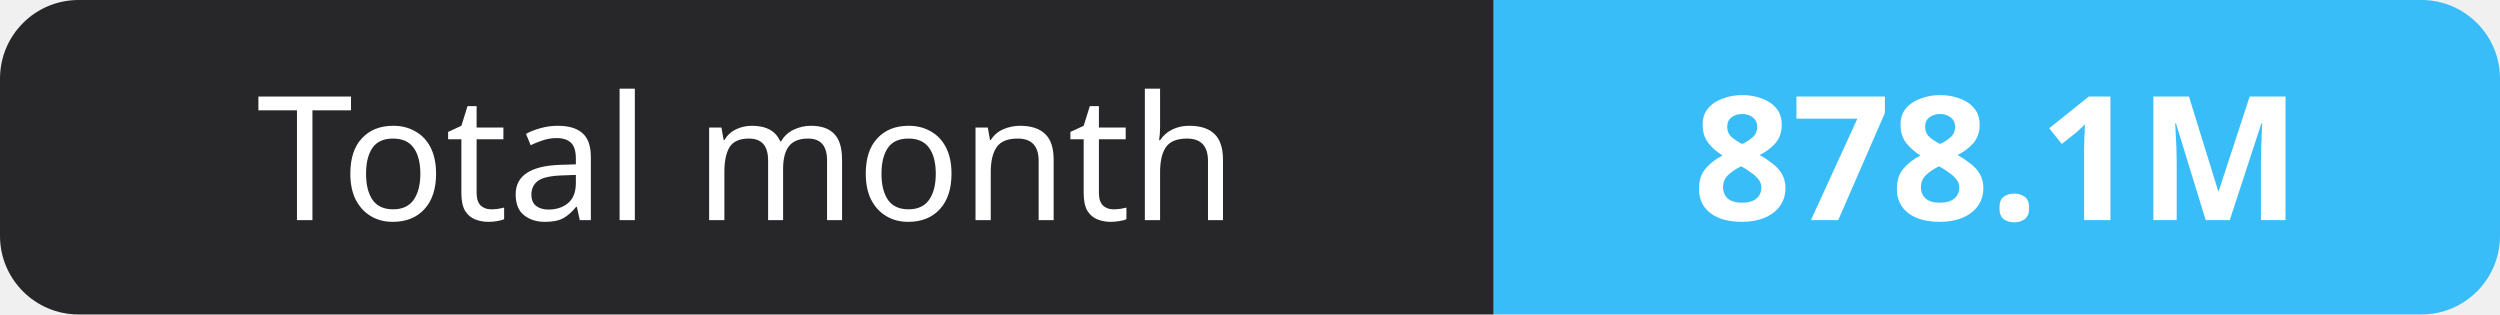
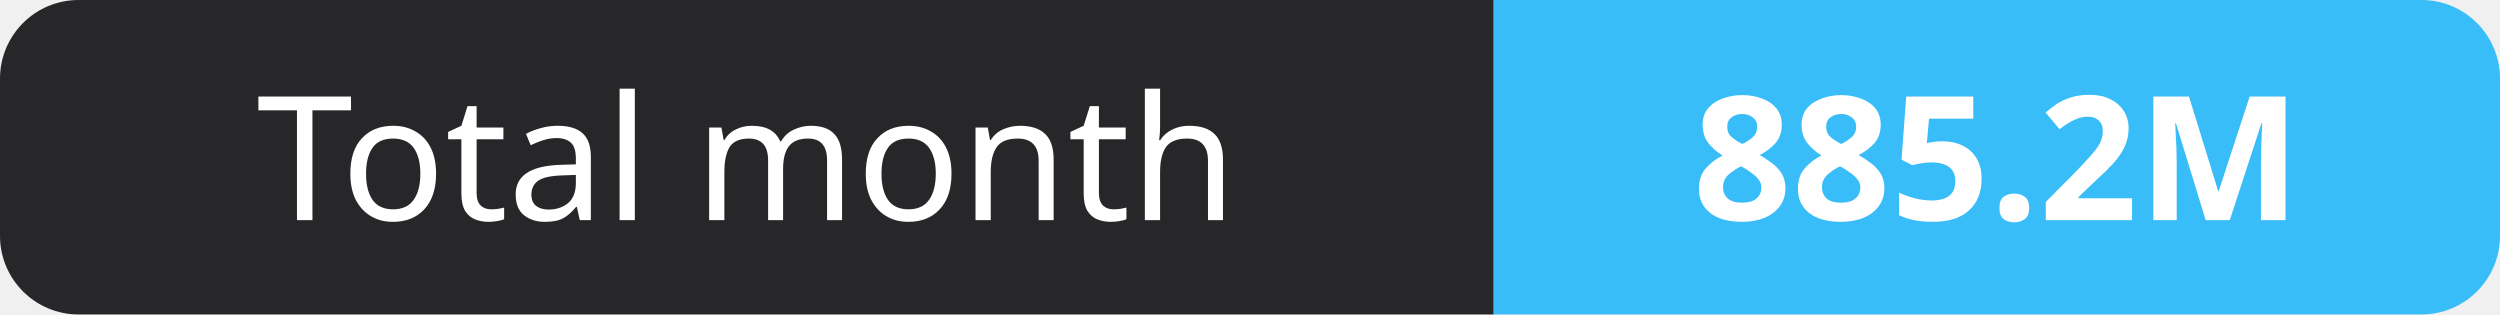
- <svg xmlns="http://www.w3.org/2000/svg" width="159" height="20" role="img" aria-label="Total month: 878.1M">
+ <svg xmlns="http://www.w3.org/2000/svg" width="159" height="20" role="img" aria-label="Total month: 885.2M">
  <clipPath id="r">
    <rect width="159" height="20" rx="5" fill="#fff" />
  </clipPath>
  <g clip-path="url(#r)">
    <rect width="95" height="20" fill="#27272a" />
    <rect x="95" width="64" height="20" fill="#38bdf8" />
  </g>
  <g fill="#fff" text-anchor="middle" font-family="Verdana,Geneva,sans-serif" font-size="11">
    <text x="47.5" y="14">Total month</text>
-     <text x="127.0" y="14" font-weight="700">878.1M</text>
+     <text x="127.0" y="14" font-weight="700">885.2M</text>
  </g>
</svg>
